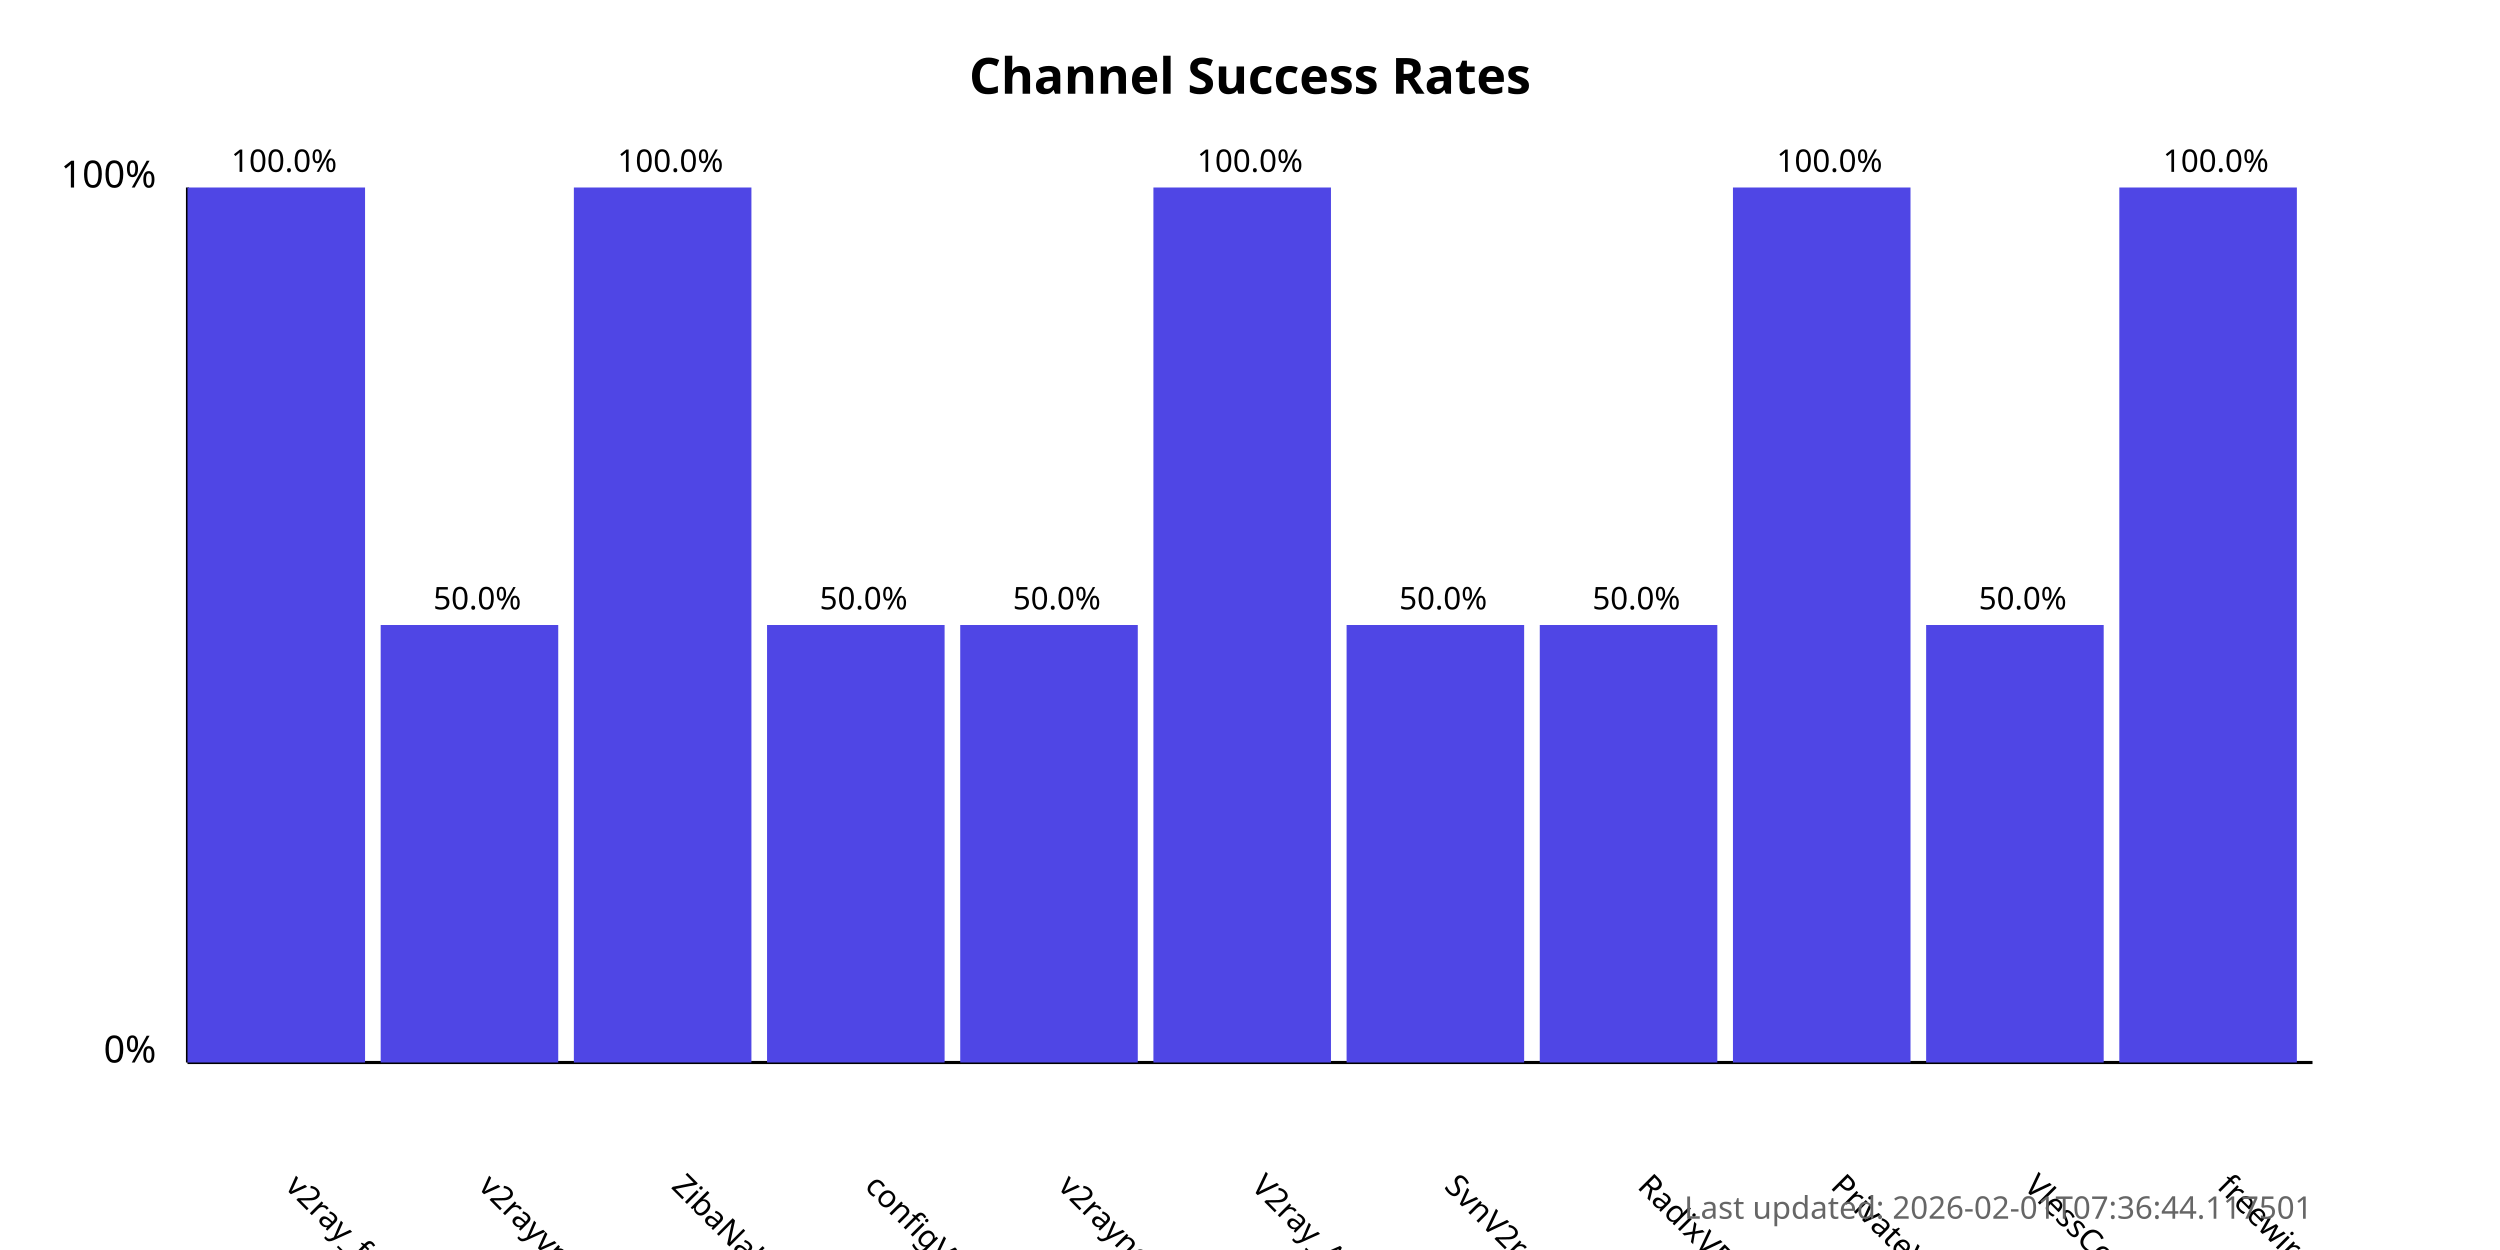
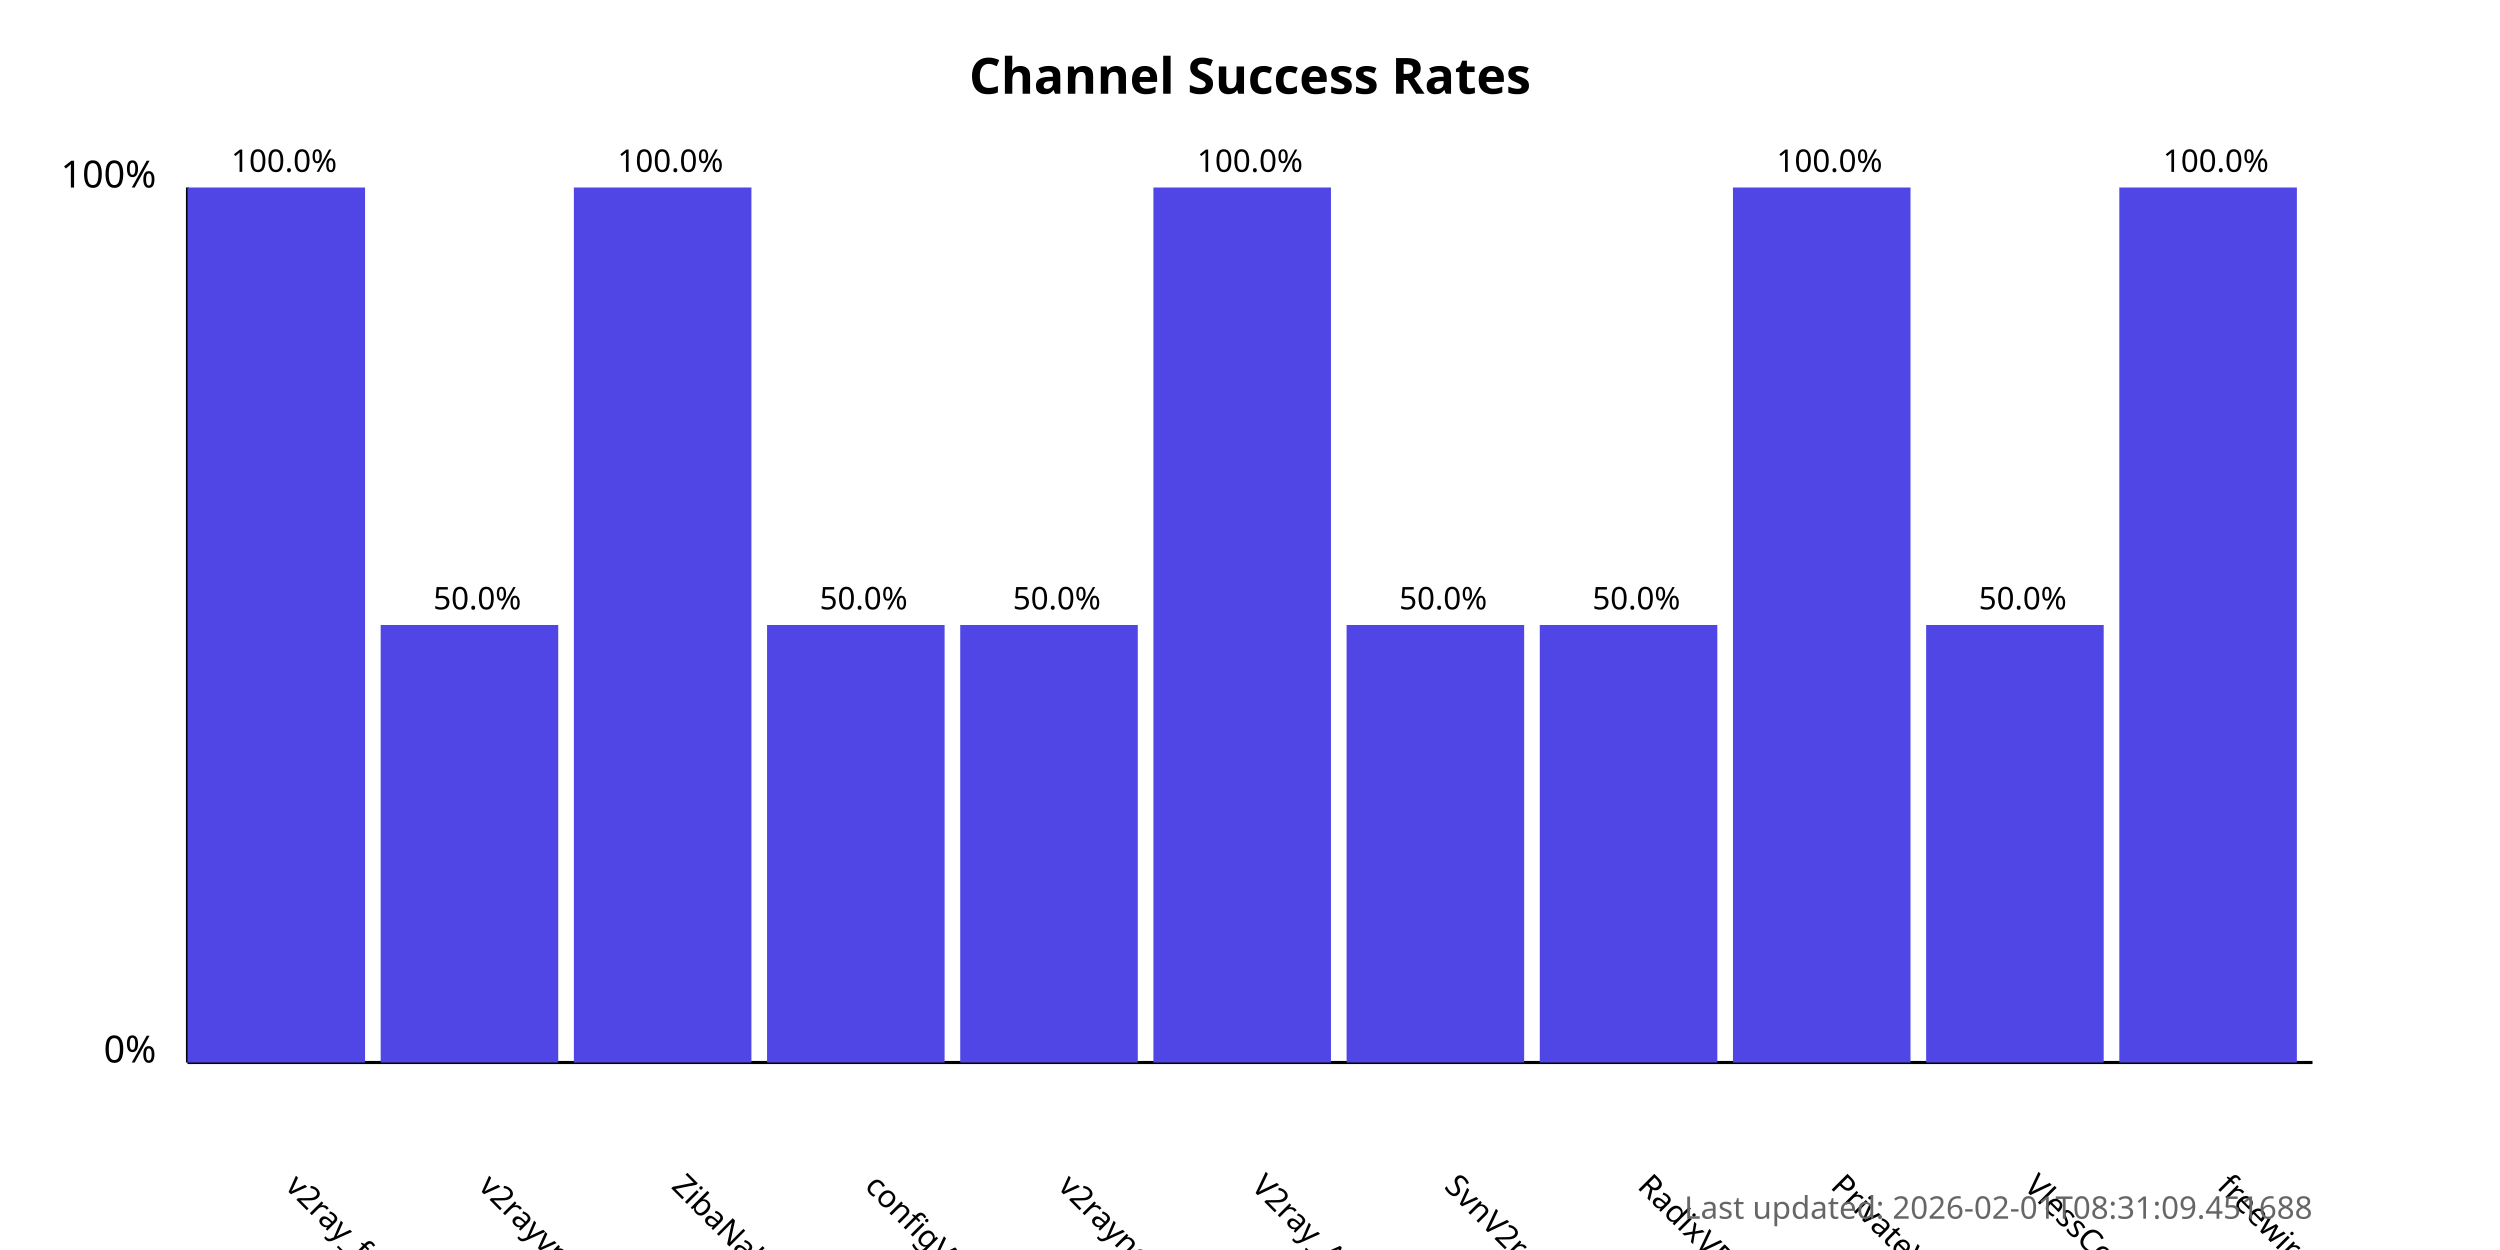
<svg xmlns="http://www.w3.org/2000/svg" width="800" height="400">
  <style>
            .chart-title { font: bold 16px sans-serif; }
            .axis-label { font: 12px sans-serif; }
            .tick-label { font: 10px sans-serif; }
            .bar { fill: #4f46e5; }
            .bar:hover { fill: #6366f1; }
            .timestamp { font: 10px sans-serif; fill: #666; }
        </style>
  <text x="400.0" y="30" text-anchor="middle" class="chart-title">
            Channel Success Rates
        </text>
  <line x1="60" y1="340" x2="60" y2="60" stroke="black" stroke-width="1" />
  <line x1="60" y1="340" x2="740" y2="340" stroke="black" stroke-width="1" />
  <text x="50" y="340" text-anchor="end" class="axis-label">0%</text>
  <text x="50" y="60" text-anchor="end" class="axis-label">100%</text>
  <g>
    <rect x="60" y="60.0" width="56.818" height="280.0" class="bar" />
    <text x="90.909" y="380" transform="rotate(45, 90.90909, 380)" text-anchor="start" class="tick-label">
                v2ray_free_conf
            </text>
    <text x="90.909" y="55.0" text-anchor="middle" class="tick-label">
                100.0%
            </text>
  </g>
  <g>
    <rect x="121.818" y="200.0" width="56.818" height="140.0" class="bar" />
    <text x="152.727" y="380" transform="rotate(45, 152.7273, 380)" text-anchor="start" class="tick-label">
                v2rayvpno
            </text>
    <text x="152.727" y="195.0" text-anchor="middle" class="tick-label">
                50.0%
            </text>
  </g>
  <g>
    <rect x="183.636" y="60.0" width="56.818" height="280.0" class="bar" />
    <text x="214.545" y="380" transform="rotate(45, 214.5455, 380)" text-anchor="start" class="tick-label">
                ZibaNabz
            </text>
    <text x="214.545" y="55.0" text-anchor="middle" class="tick-label">
                100.0%
            </text>
  </g>
  <g>
    <rect x="245.455" y="200.0" width="56.818" height="140.0" class="bar" />
    <text x="276.364" y="380" transform="rotate(45, 276.3636, 380)" text-anchor="start" class="tick-label">
                configV2rayForFree
            </text>
    <text x="276.364" y="195.0" text-anchor="middle" class="tick-label">
                50.0%
            </text>
  </g>
  <g>
    <rect x="307.273" y="200.0" width="56.818" height="140.0" class="bar" />
    <text x="338.182" y="380" transform="rotate(45, 338.1818, 380)" text-anchor="start" class="tick-label">
                v2rayngvpn
            </text>
    <text x="338.182" y="195.0" text-anchor="middle" class="tick-label">
                50.0%
            </text>
  </g>
  <g>
    <rect x="369.091" y="60.0" width="56.818" height="280.0" class="bar" />
    <text x="400.0" y="380" transform="rotate(45, 400.0, 380)" text-anchor="start" class="tick-label">
                V2ray_Alpha
            </text>
    <text x="400.0" y="55.0" text-anchor="middle" class="tick-label">
                100.0%
            </text>
  </g>
  <g>
    <rect x="430.909" y="200.0" width="56.818" height="140.0" class="bar" />
    <text x="461.818" y="380" transform="rotate(45, 461.8182, 380)" text-anchor="start" class="tick-label">
                SvnV2ray
            </text>
    <text x="461.818" y="195.0" text-anchor="middle" class="tick-label">
                50.0%
            </text>
  </g>
  <g>
    <rect x="492.727" y="200.0" width="56.818" height="140.0" class="bar" />
    <text x="523.636" y="380" transform="rotate(45, 523.6364, 380)" text-anchor="start" class="tick-label">
                RadixVPN
            </text>
    <text x="523.636" y="195.0" text-anchor="middle" class="tick-label">
                50.0%
            </text>
  </g>
  <g>
    <rect x="554.545" y="60.0" width="56.818" height="280.0" class="bar" />
    <text x="585.455" y="380" transform="rotate(45, 585.4545, 380)" text-anchor="start" class="tick-label">
                PrivateVPNs
            </text>
    <text x="585.455" y="55.0" text-anchor="middle" class="tick-label">
                100.0%
            </text>
  </g>
  <g>
    <rect x="616.364" y="200.0" width="56.818" height="140.0" class="bar" />
    <text x="647.273" y="380" transform="rotate(45, 647.2727, 380)" text-anchor="start" class="tick-label">
                VlessConfig
            </text>
    <text x="647.273" y="195.0" text-anchor="middle" class="tick-label">
                50.0%
            </text>
  </g>
  <g>
    <rect x="678.182" y="60.0" width="56.818" height="280.0" class="bar" />
    <text x="709.091" y="380" transform="rotate(45, 709.0909, 380)" text-anchor="start" class="tick-label">
                freewireguard
            </text>
    <text x="709.091" y="55.0" text-anchor="middle" class="tick-label">
                100.0%
            </text>
  </g>
  <text x="740" y="390" text-anchor="end" class="timestamp">
-             Last updated: 2026-02-01T07:36:44.117501
+             Last updated: 2026-02-01T08:31:09.451688
        </text>
</svg>
